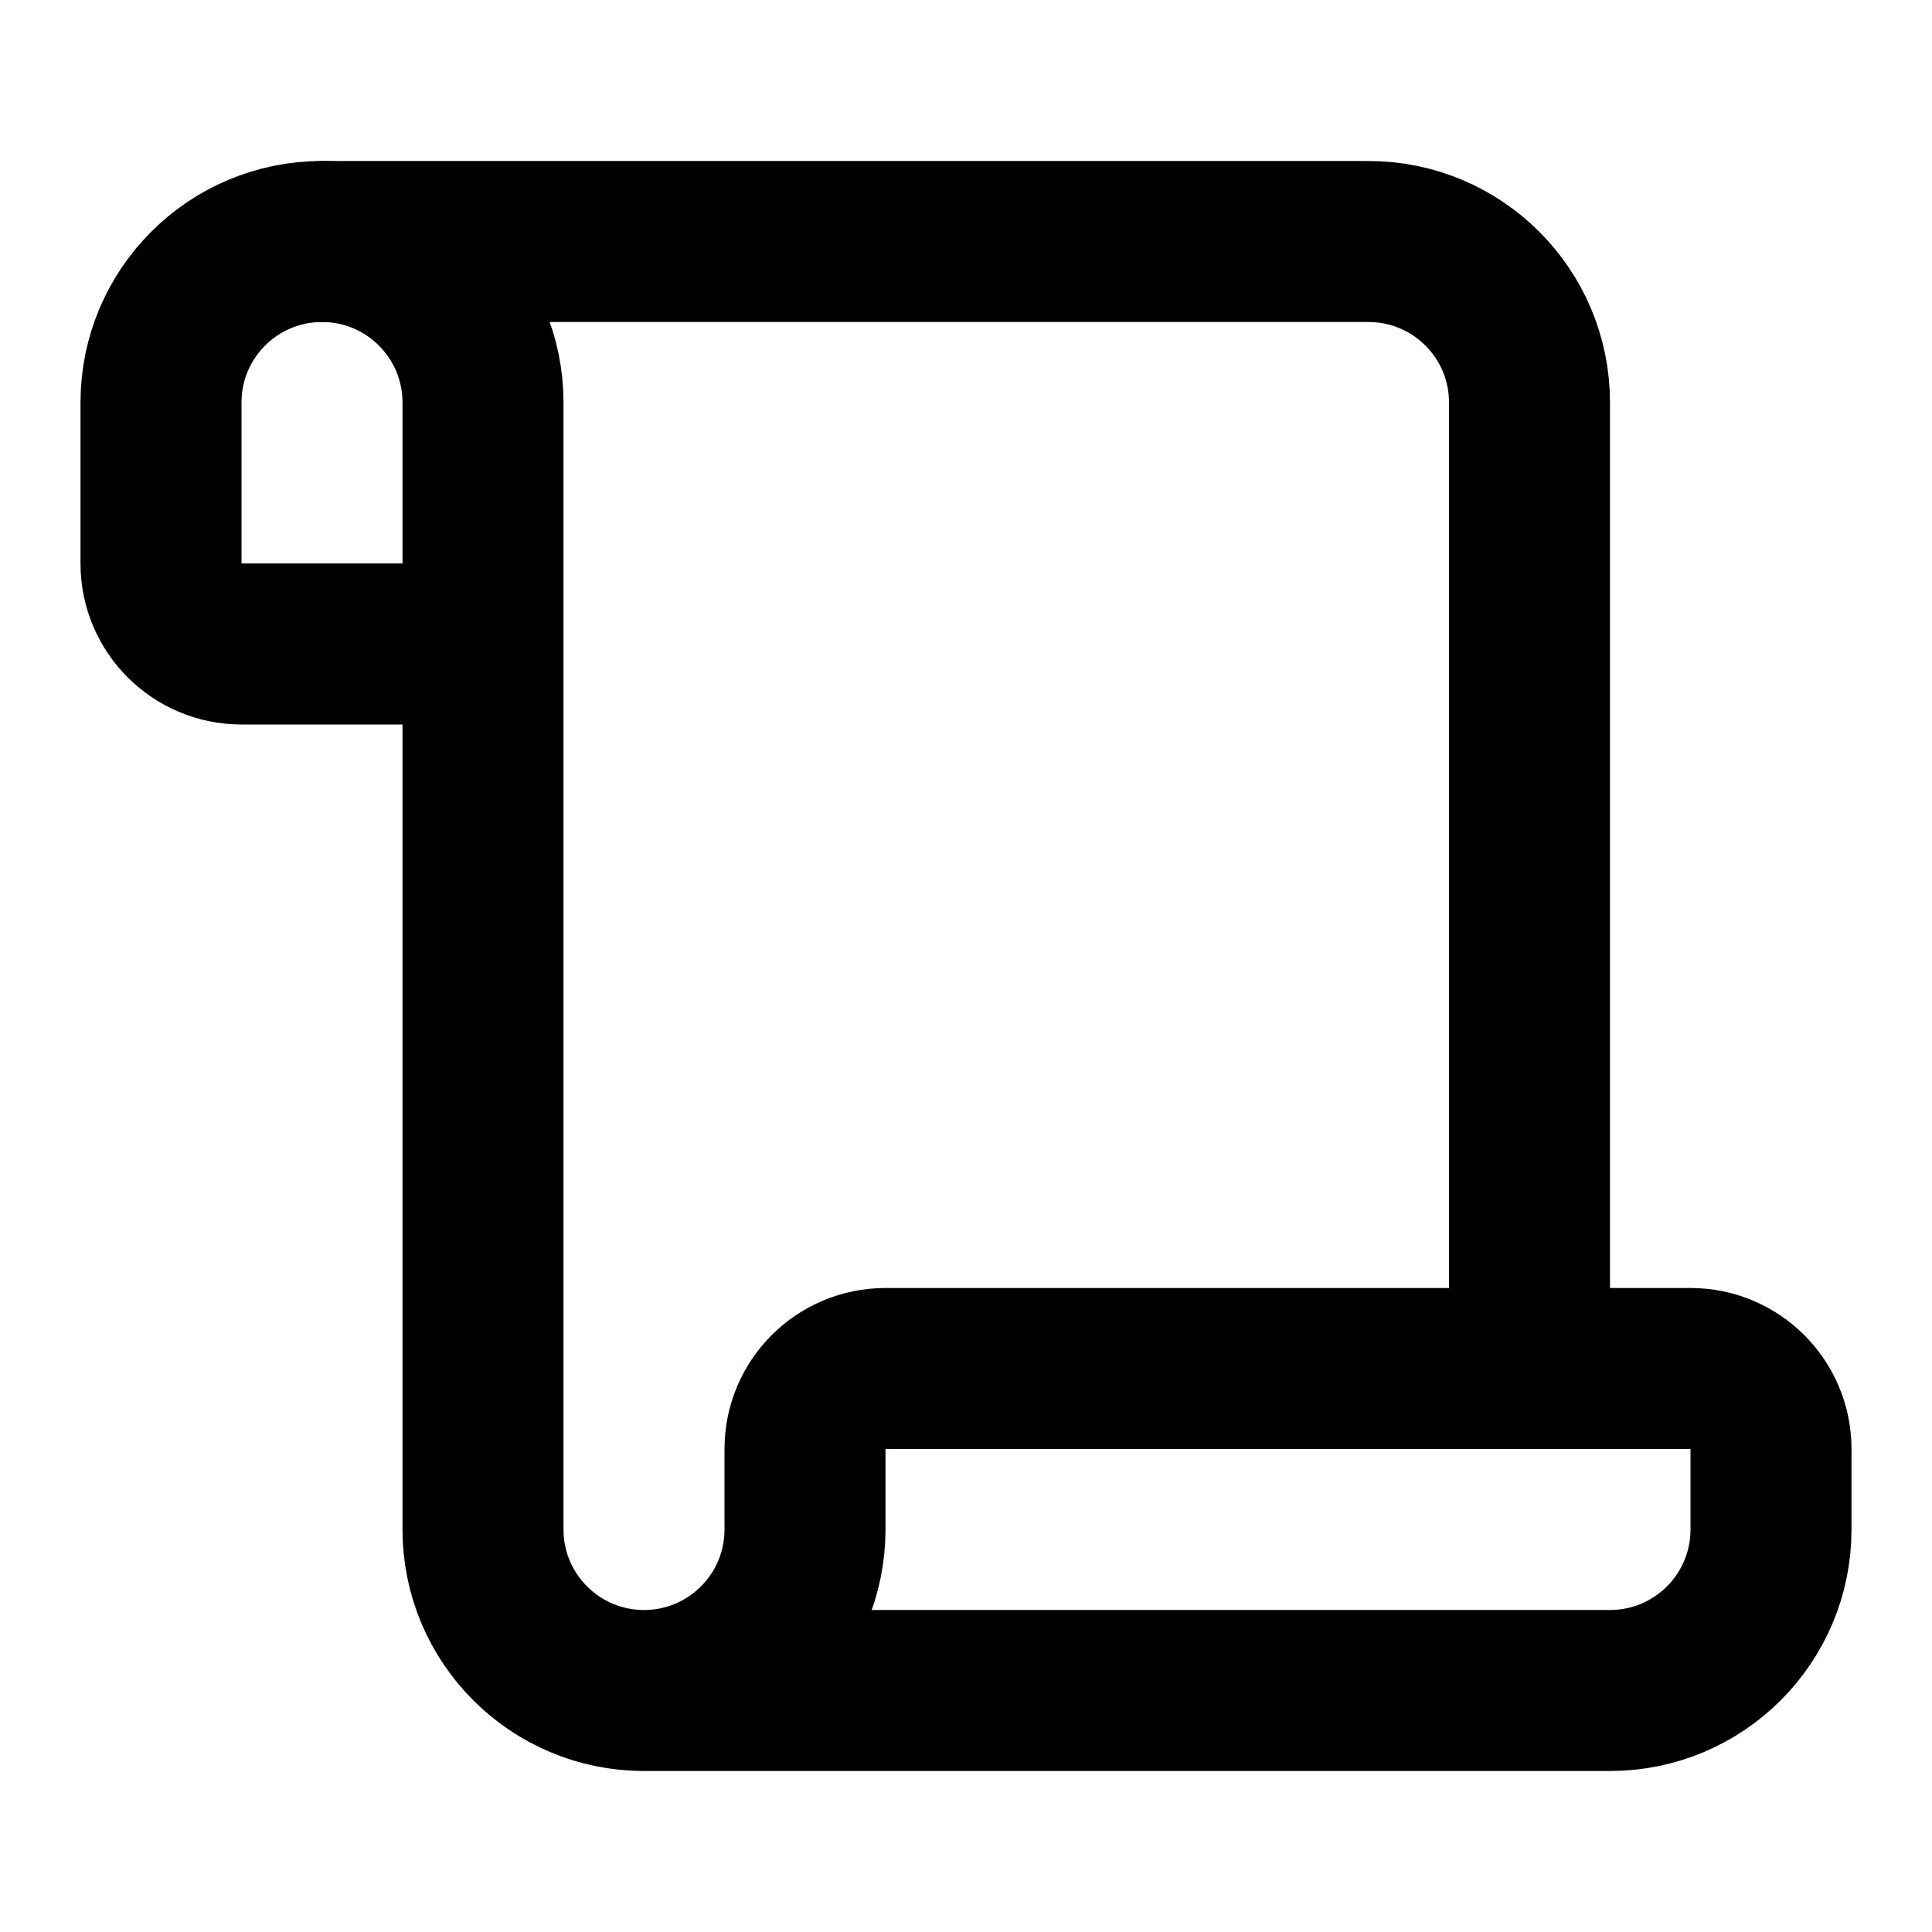
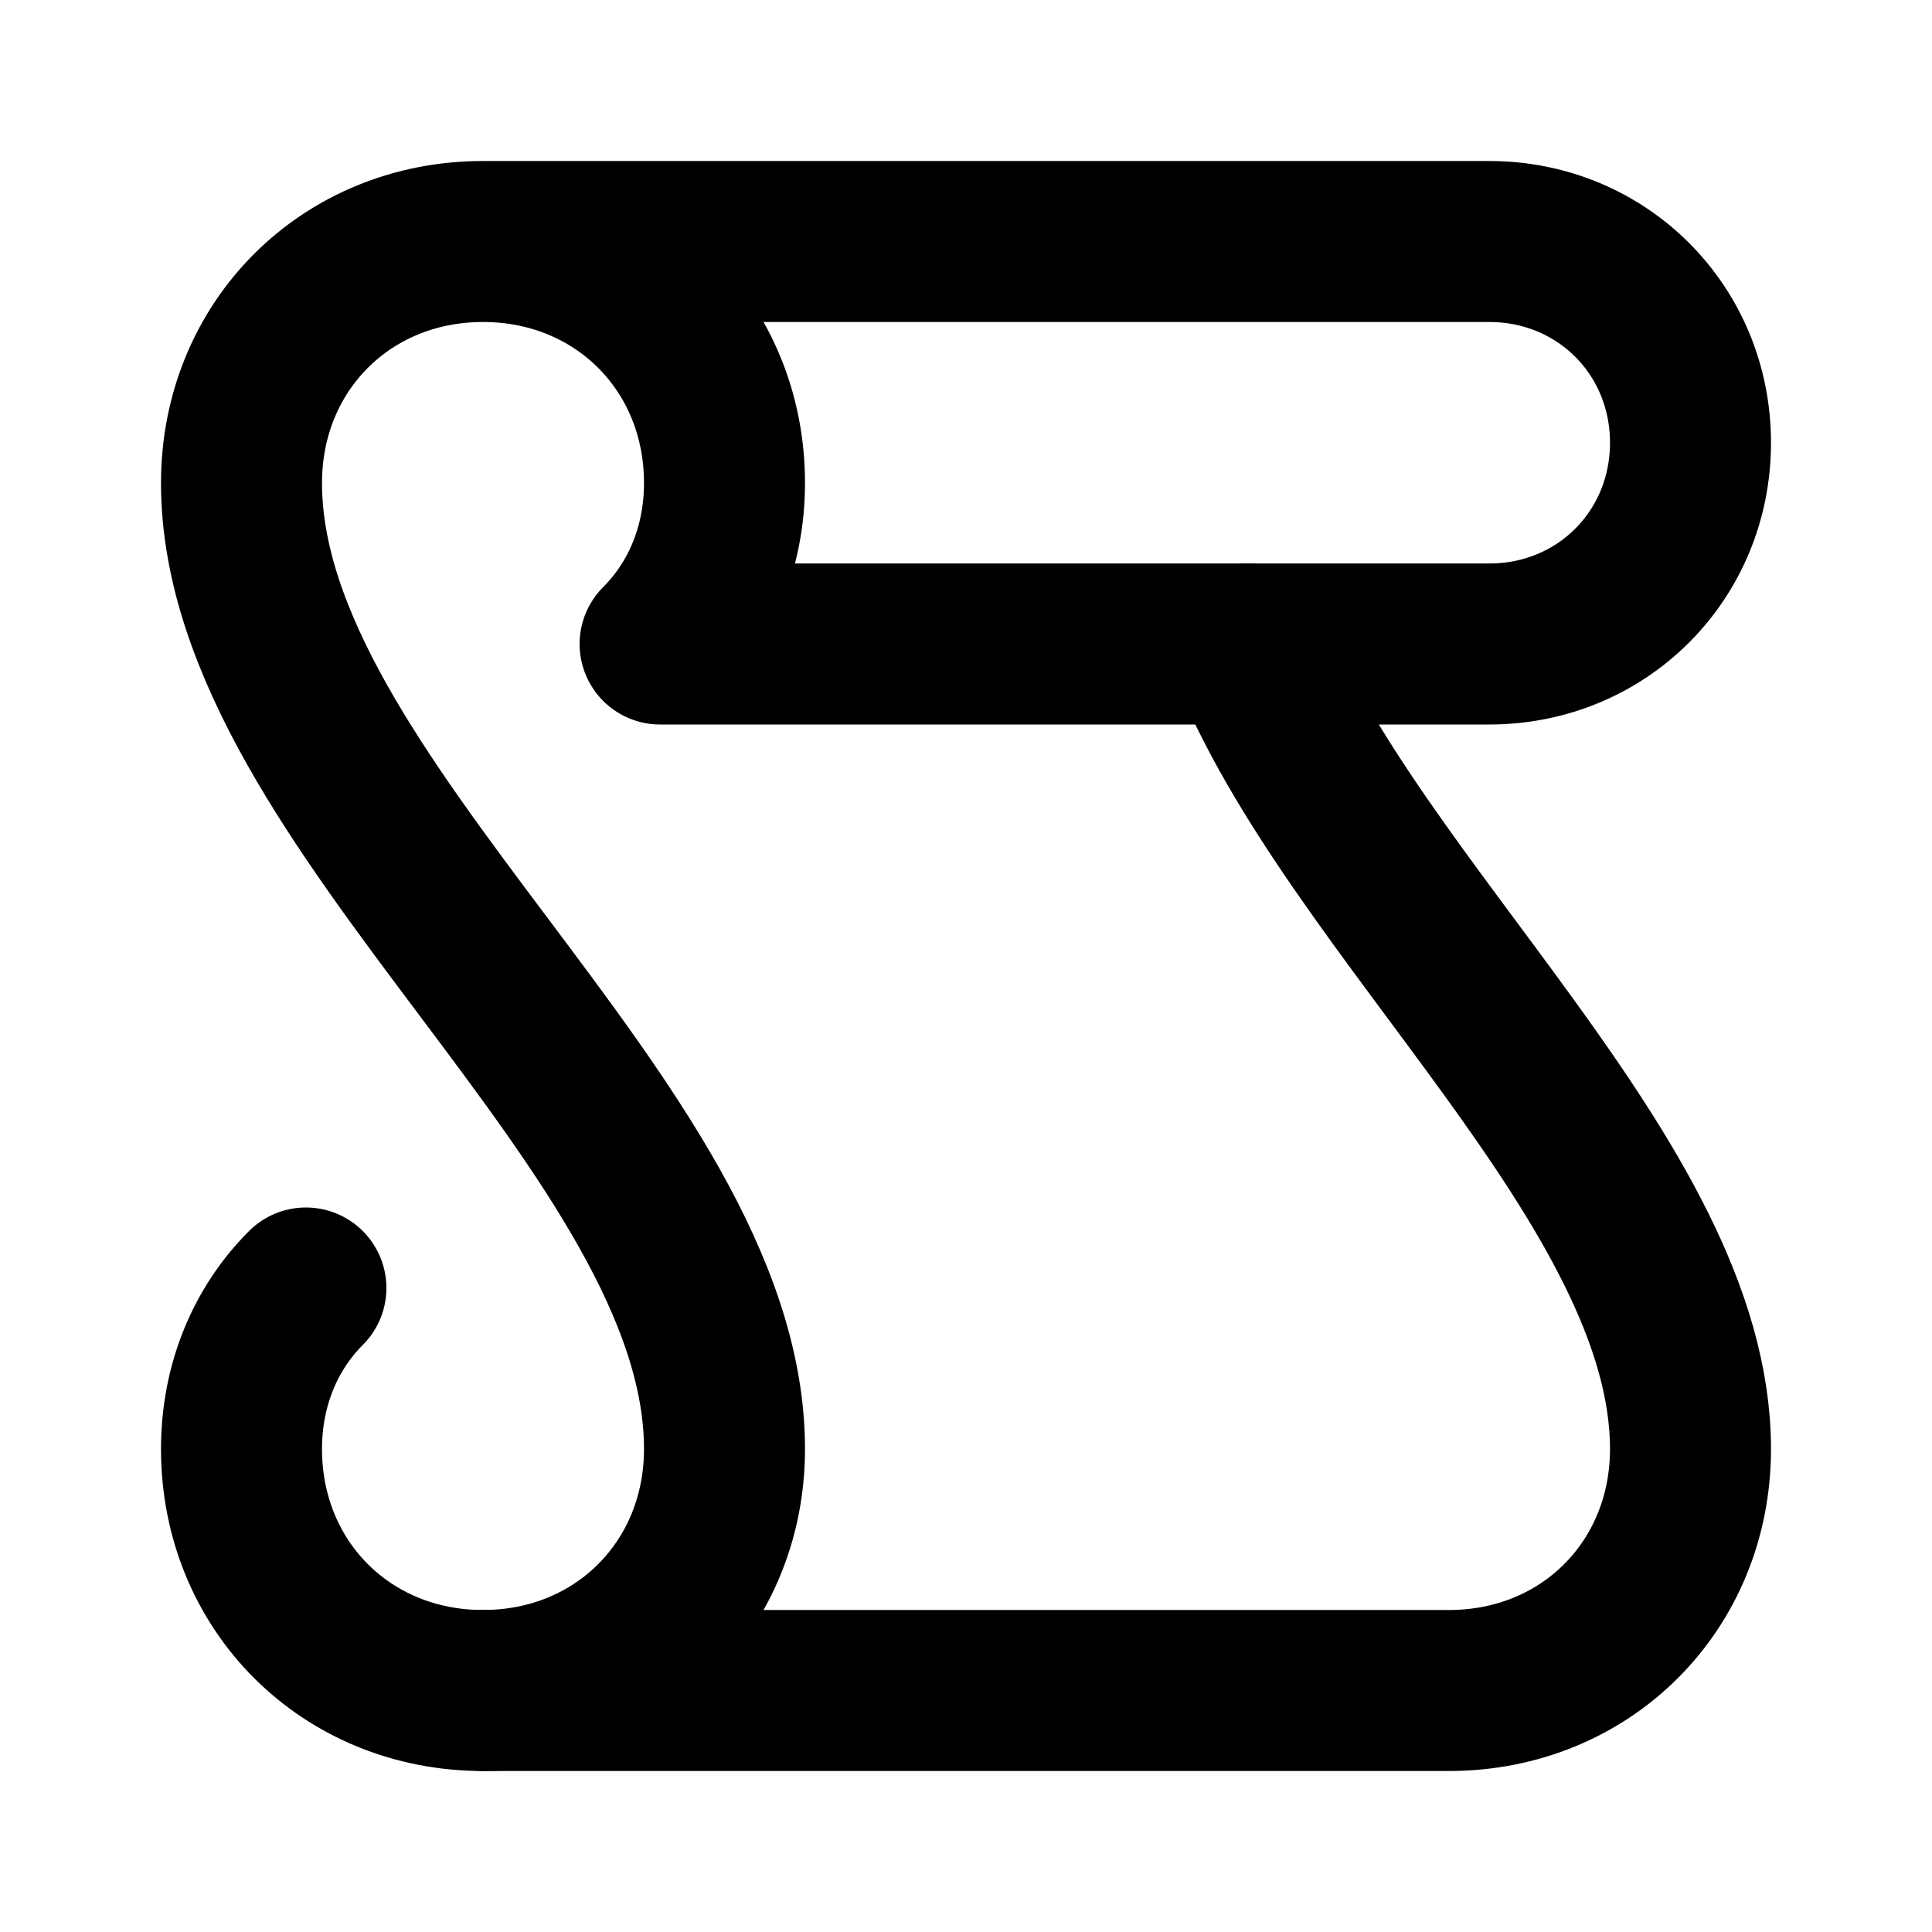
<svg xmlns="http://www.w3.org/2000/svg" width="24" height="24" viewBox="0 0 24 24" fill="none" stroke="currentColor" stroke-width="2" stroke-linecap="round" stroke-linejoin="round">
-   <path d="M19 17V5a2 2 0 0 0-2-2H4" />
-   <path d="M8 21h12a2 2 0 0 0 2-2v-1a1 1 0 0 0-1-1H11a1 1 0 0 0-1 1v1a2 2 0 1 1-4 0V5a2 2 0 1 0-4 0v2a1 1 0 0 0 1 1h3" />
+   <path d="M3.8 16c-.5.5-.8 1.2-.8 2 0 1.7 1.3 3 3 3s3-1.3 3-3c0-4-6-8-6-12 0-1.7 1.3-3 3-3s3 1.3 3 3c0 .8-.3 1.5-.8 2h10.3C19.9 8 21 6.9 21 5.5S19.9 3 18.5 3H6" />
+   <path d="M6 21h12c1.7 0 3-1.3 3-3 0-3.3-4.2-6.7-5.5-10" />
</svg>
